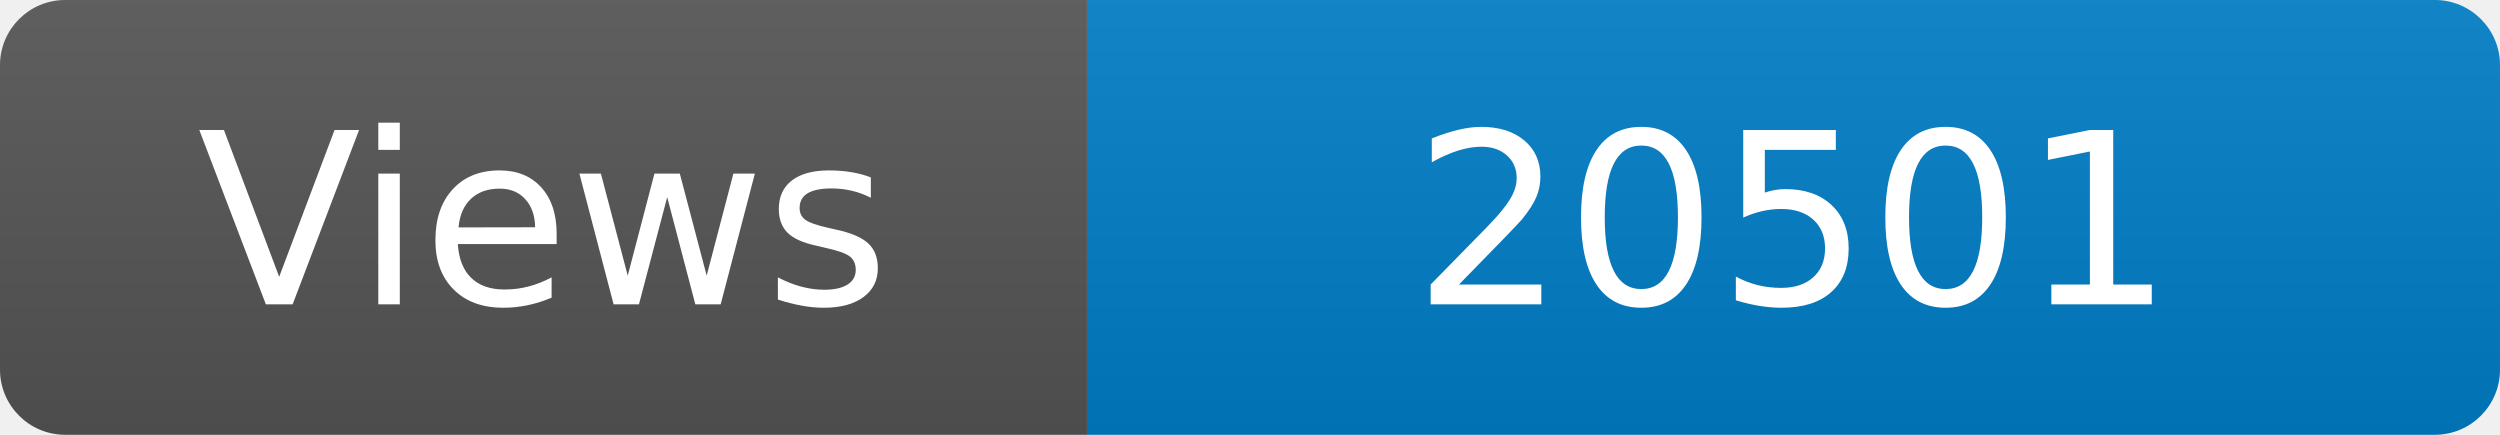
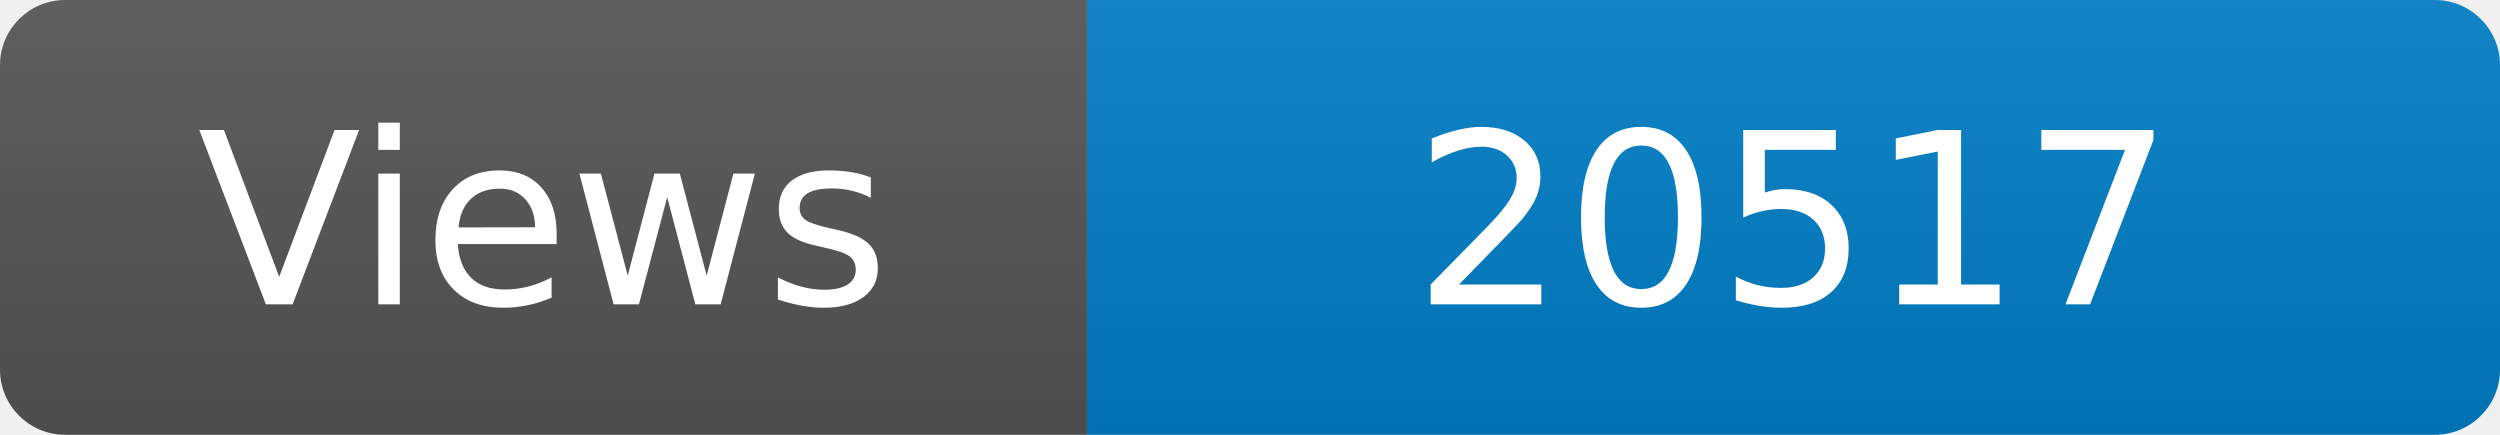
<svg xmlns="http://www.w3.org/2000/svg" width="115" height="20" role="img" aria-label="Maintained?: yes">
  <linearGradient id="s" x2="0" y2="100%">
    <stop offset="0" stop-color="#bbb" stop-opacity=".1" />
    <stop offset="1" stop-opacity=".1" />
  </linearGradient>
  <clipPath id="r">
    <rect width="115" height="20" rx="3" fill="#fff" />
  </clipPath>
  <g clip-path="url(#r)">
    <rect width="50" height="20" fill="#555" />
    <rect x="50" width="160" height="20" fill="#007ec6" />
    <rect width="115" height="20" fill="url(#s)" />
  </g>
  <g fill="#fff" text-anchor="middle" font-family="Verdana,Geneva,DejaVu Sans,sans-serif" font-size="110">
    <text x="250" y="140" transform="scale(.1)" fill="#fff">Views</text>
-     <text x="825" y="140" transform="scale(.1)" fill="#fff">20501</text>
+     <text x="825" y="140" transform="scale(.1)" fill="#fff">20517</text>
  </g>
</svg>
